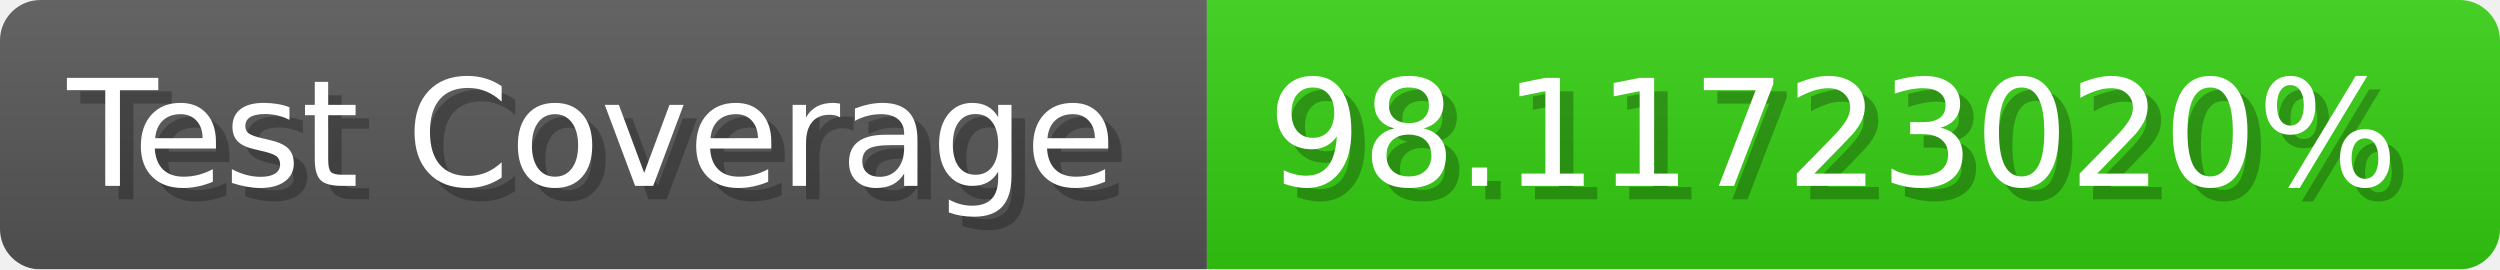
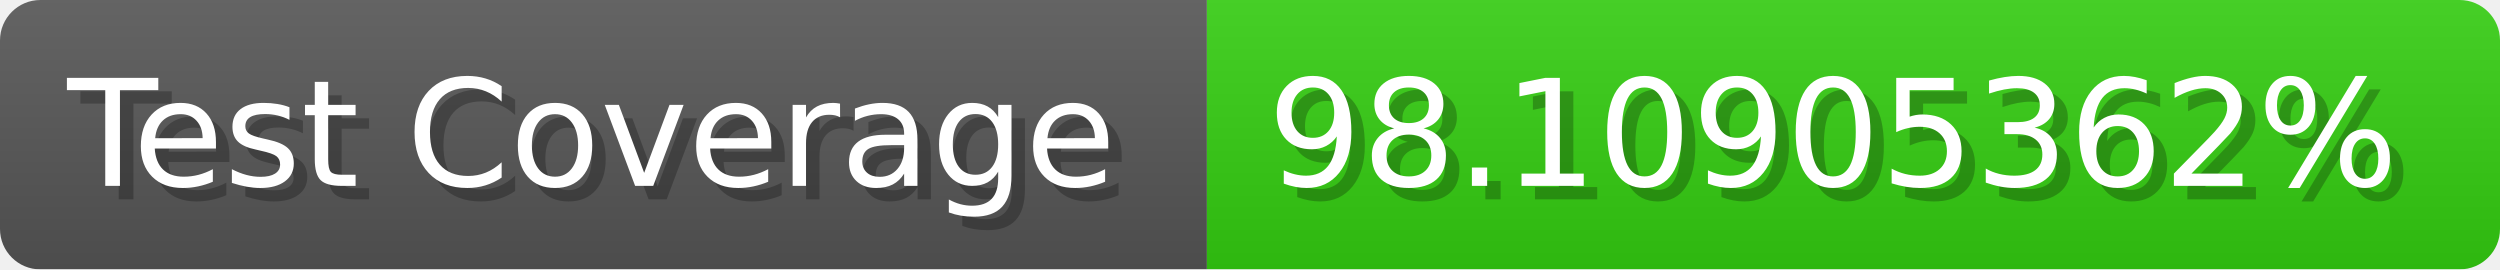
- <svg xmlns="http://www.w3.org/2000/svg" width="185.6" height="20" viewBox="0 0 1856 200" role="img" aria-label="Test Coverage: 98.11723020%">
+ <svg xmlns="http://www.w3.org/2000/svg" width="185.6" height="20" viewBox="0 0 1856 200" role="img" aria-label="Test Coverage: 98.10905362%">
  <linearGradient id="a" x2="0" y2="100%">
    <stop offset="0" stop-opacity=".1" stop-color="#EEE" />
    <stop offset="1" stop-opacity=".1" />
  </linearGradient>
  <mask id="m">
    <rect width="1856" height="200" rx="30" fill="#FFF" />
  </mask>
  <g mask="url(#m)">
    <rect width="896" height="200" fill="#555" />
    <rect width="960" height="200" fill="#3C1" x="896" />
    <rect width="1856" height="200" fill="url(#a)" />
  </g>
  <g aria-hidden="true" fill="#fff" text-anchor="start" font-family="Verdana,DejaVu Sans,sans-serif" font-size="110">
    <text x="60" y="148" textLength="796" fill="#000" opacity="0.25">Test Coverage</text>
    <text x="50" y="138" textLength="796">Test Coverage</text>
-     <text x="951" y="148" textLength="860" fill="#000" opacity="0.25">98.11723020%</text>
-     <text x="941" y="138" textLength="860">98.11723020%</text>
+     <text x="951" y="148" textLength="860" fill="#000" opacity="0.25">98.10905362%</text>
+     <text x="941" y="138" textLength="860">98.10905362%</text>
  </g>
</svg>
